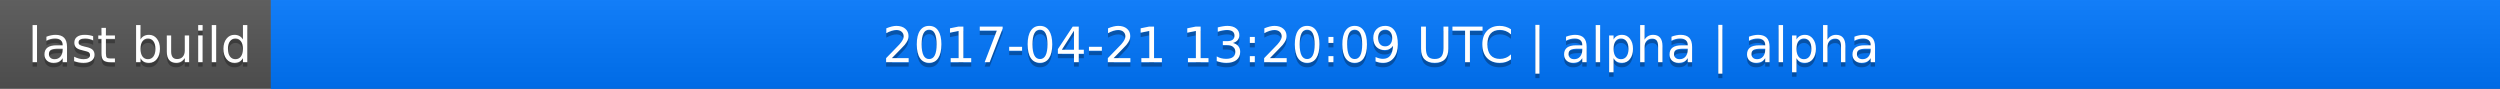
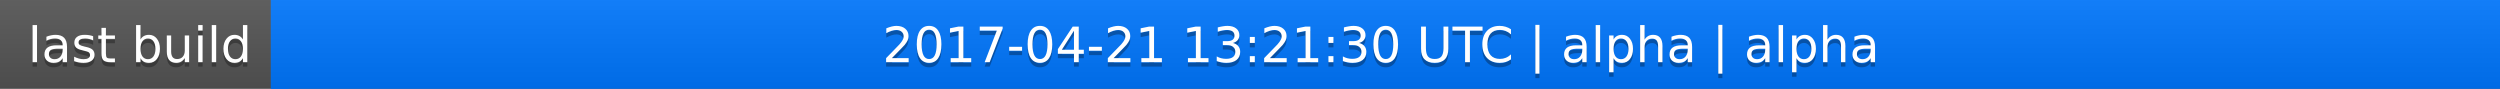
<svg xmlns="http://www.w3.org/2000/svg" width="563" height="20">
  <linearGradient id="a" x2="0" y2="100%">
    <stop offset="0" stop-color="#bbb" stop-opacity=".1" />
    <stop offset="1" stop-opacity=".1" />
  </linearGradient>
  <rect rx="0" width="563" height="20" fill="#555" />
  <rect rx="0" x="61" width="502" height="20" fill="#07f" />
  <path fill="#07f" d="M61 0h4v20h-4z" />
  <rect rx="0" width="563" height="20" fill="url(#a)" />
  <g fill="#fff" text-anchor="middle" font-family="DejaVu Sans,Verdana,Geneva,sans-serif" font-size="11">
    <text x="31.5" y="15" fill="#010101" fill-opacity=".3">last build</text>
    <text x="31.5" y="14">last build</text>
-     <text x="311" y="15" fill="#010101" fill-opacity=".3">2017-04-21 13:20:09 UTC | alpha | alpha</text>
-     <text x="311" y="14">2017-04-21 13:20:09 UTC | alpha | alpha</text>
+     <text x="311" y="15" fill="#010101" fill-opacity=".3">2017-04-21 13:21:30 UTC | alpha | alpha</text>
+     <text x="311" y="14">2017-04-21 13:21:30 UTC | alpha | alpha</text>
  </g>
</svg>
